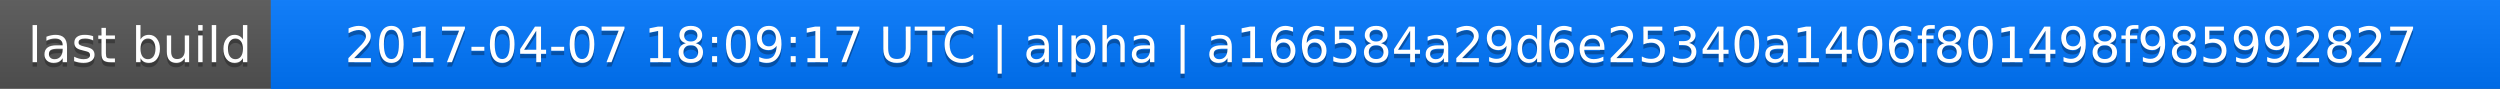
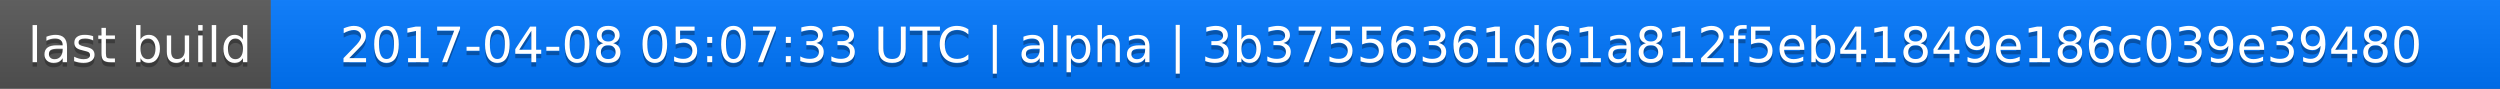
<svg xmlns="http://www.w3.org/2000/svg" width="563" height="20">
  <linearGradient id="a" x2="0" y2="100%">
    <stop offset="0" stop-color="#bbb" stop-opacity=".1" />
    <stop offset="1" stop-opacity=".1" />
  </linearGradient>
  <rect rx="0" width="563" height="20" fill="#555" />
  <rect rx="0" x="61" width="502" height="20" fill="#07f" />
  <path fill="#07f" d="M61 0h4v20h-4z" />
  <rect rx="0" width="563" height="20" fill="url(#a)" />
  <g fill="#fff" text-anchor="middle" font-family="DejaVu Sans,Verdana,Geneva,sans-serif" font-size="11">
    <text x="31.5" y="15" fill="#010101" fill-opacity=".3">last build</text>
    <text x="31.5" y="14">last build</text>
-     <text x="311" y="15" fill="#010101" fill-opacity=".3">2017-04-07 18:09:17 UTC | alpha | a166584a29d6e25340a1406f801498f985992827</text>
-     <text x="311" y="14">2017-04-07 18:09:17 UTC | alpha | a166584a29d6e25340a1406f801498f985992827</text>
+     <text x="311" y="15" fill="#010101" fill-opacity=".3">2017-04-08 05:07:33 UTC | alpha | 3b37556361d61a812f5eb41849e186c039e39480</text>
+     <text x="311" y="14">2017-04-08 05:07:33 UTC | alpha | 3b37556361d61a812f5eb41849e186c039e39480</text>
  </g>
</svg>
